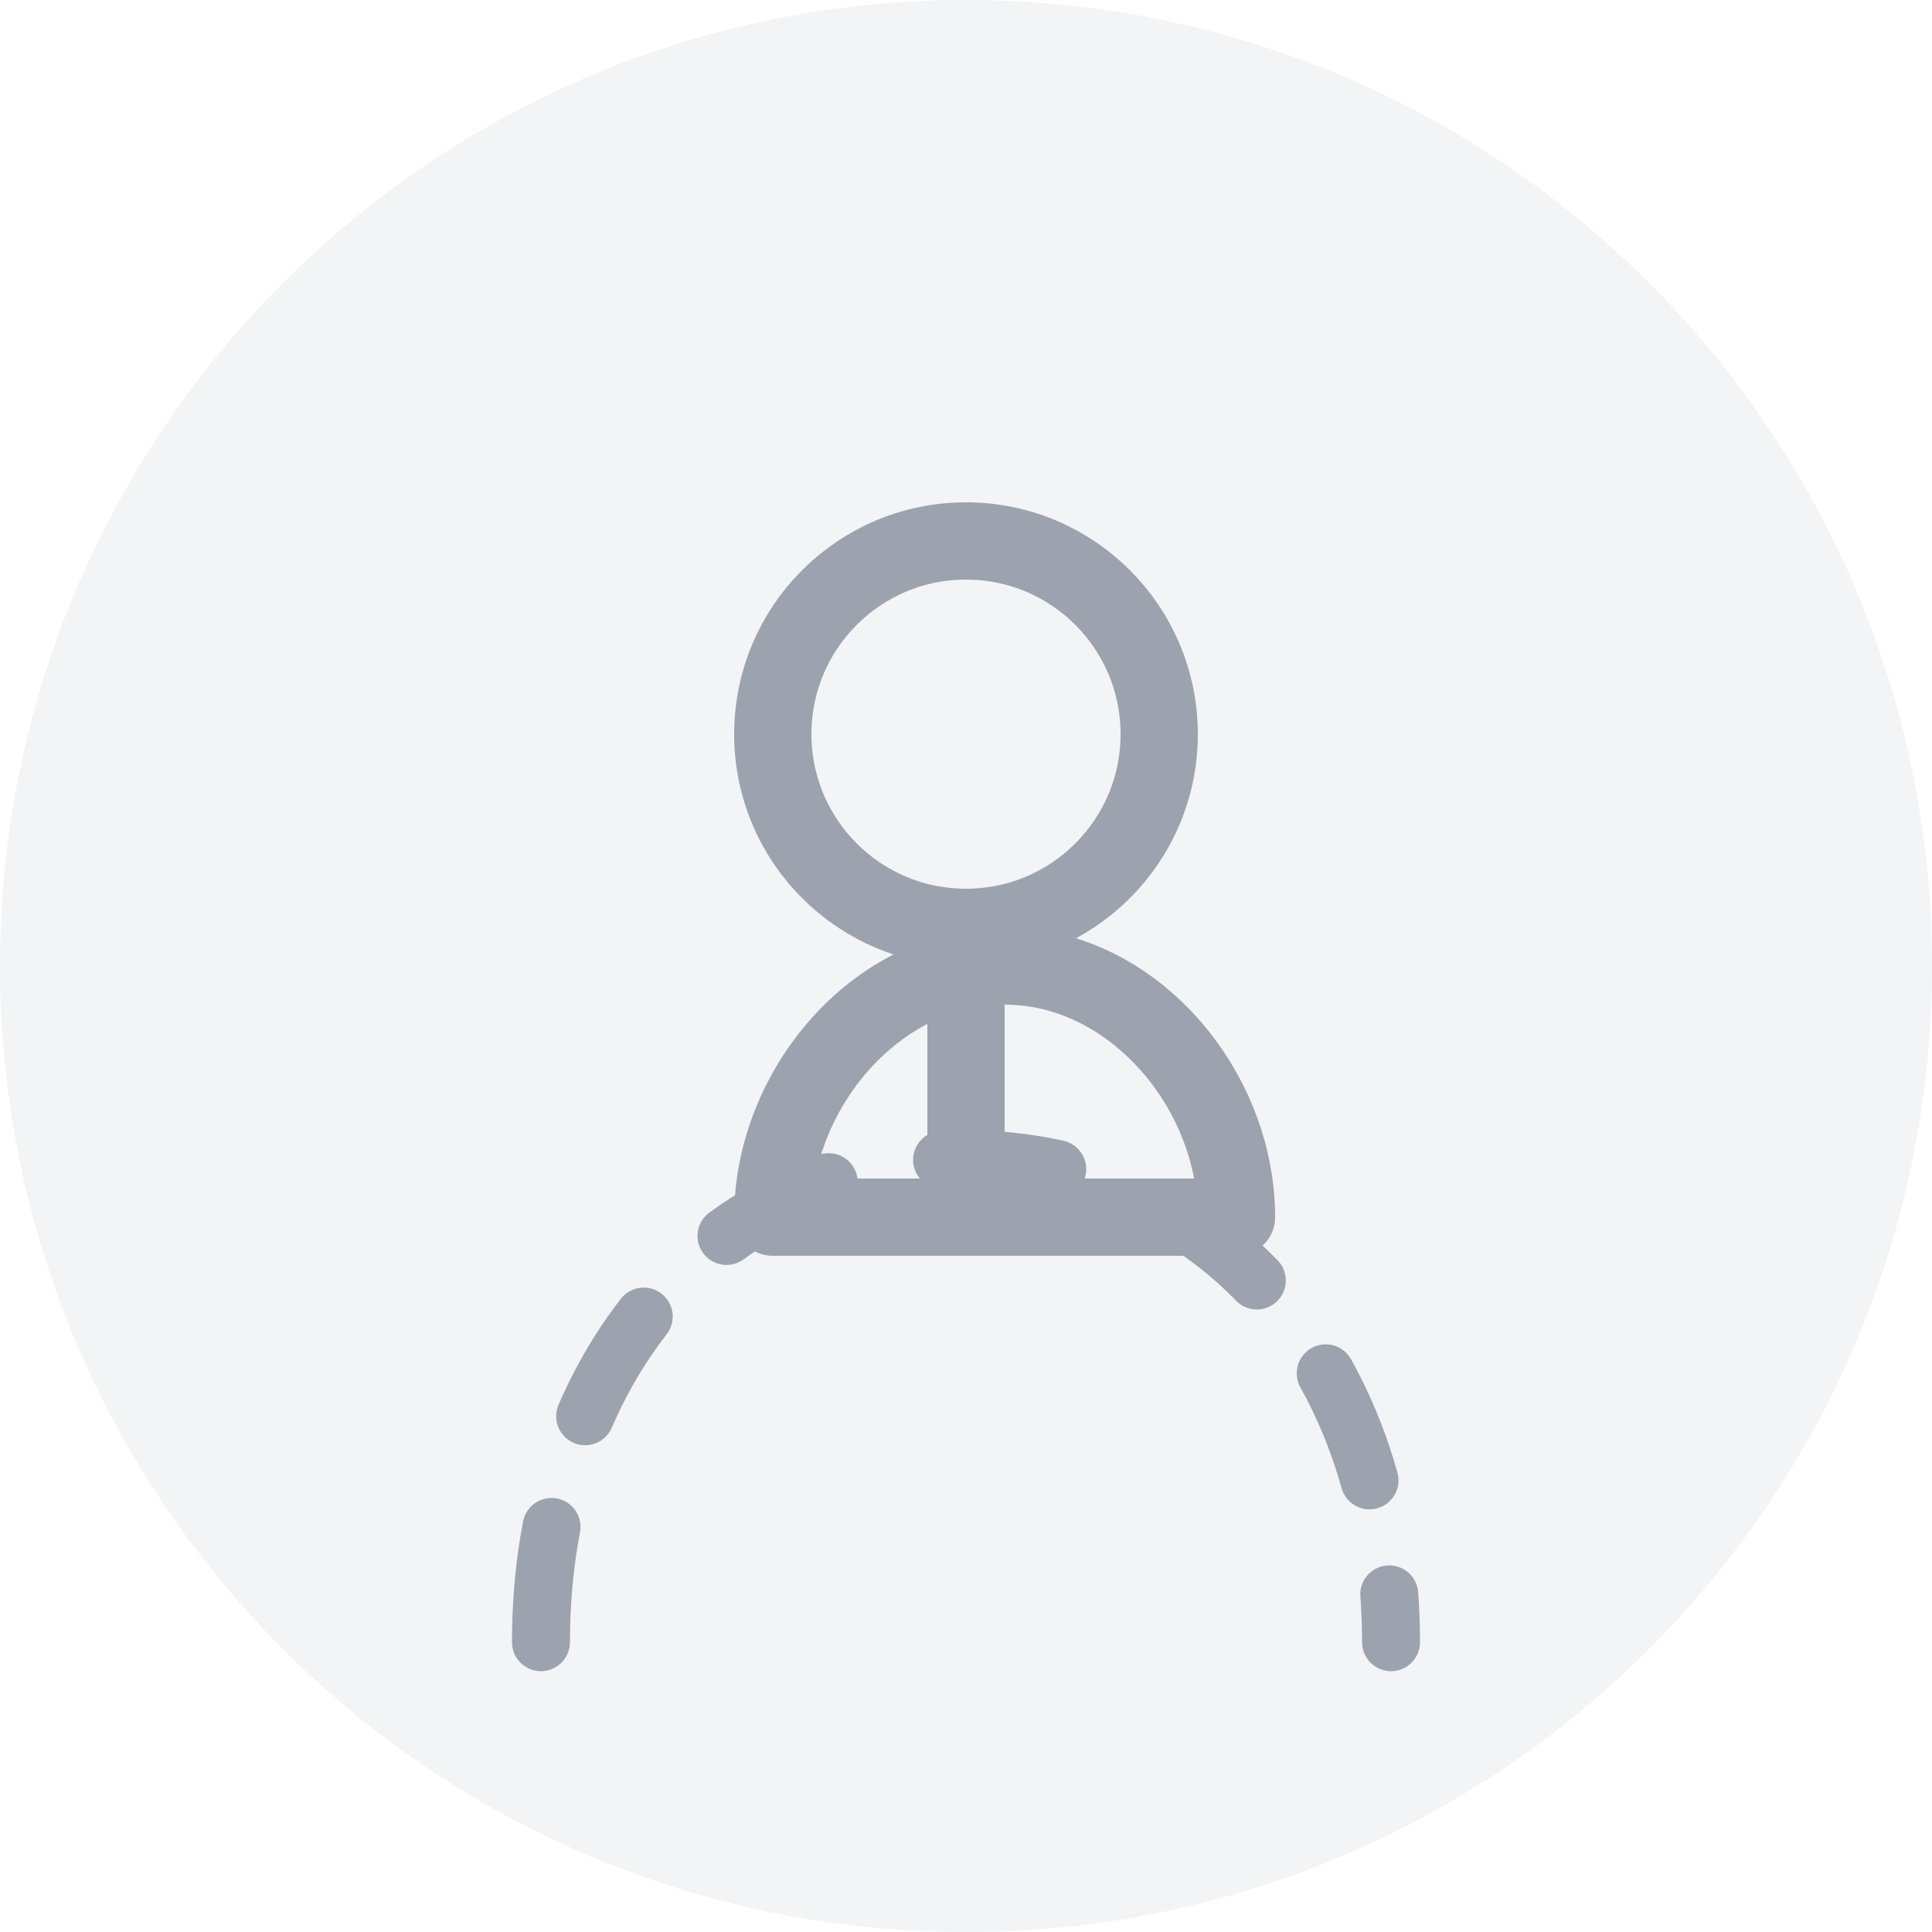
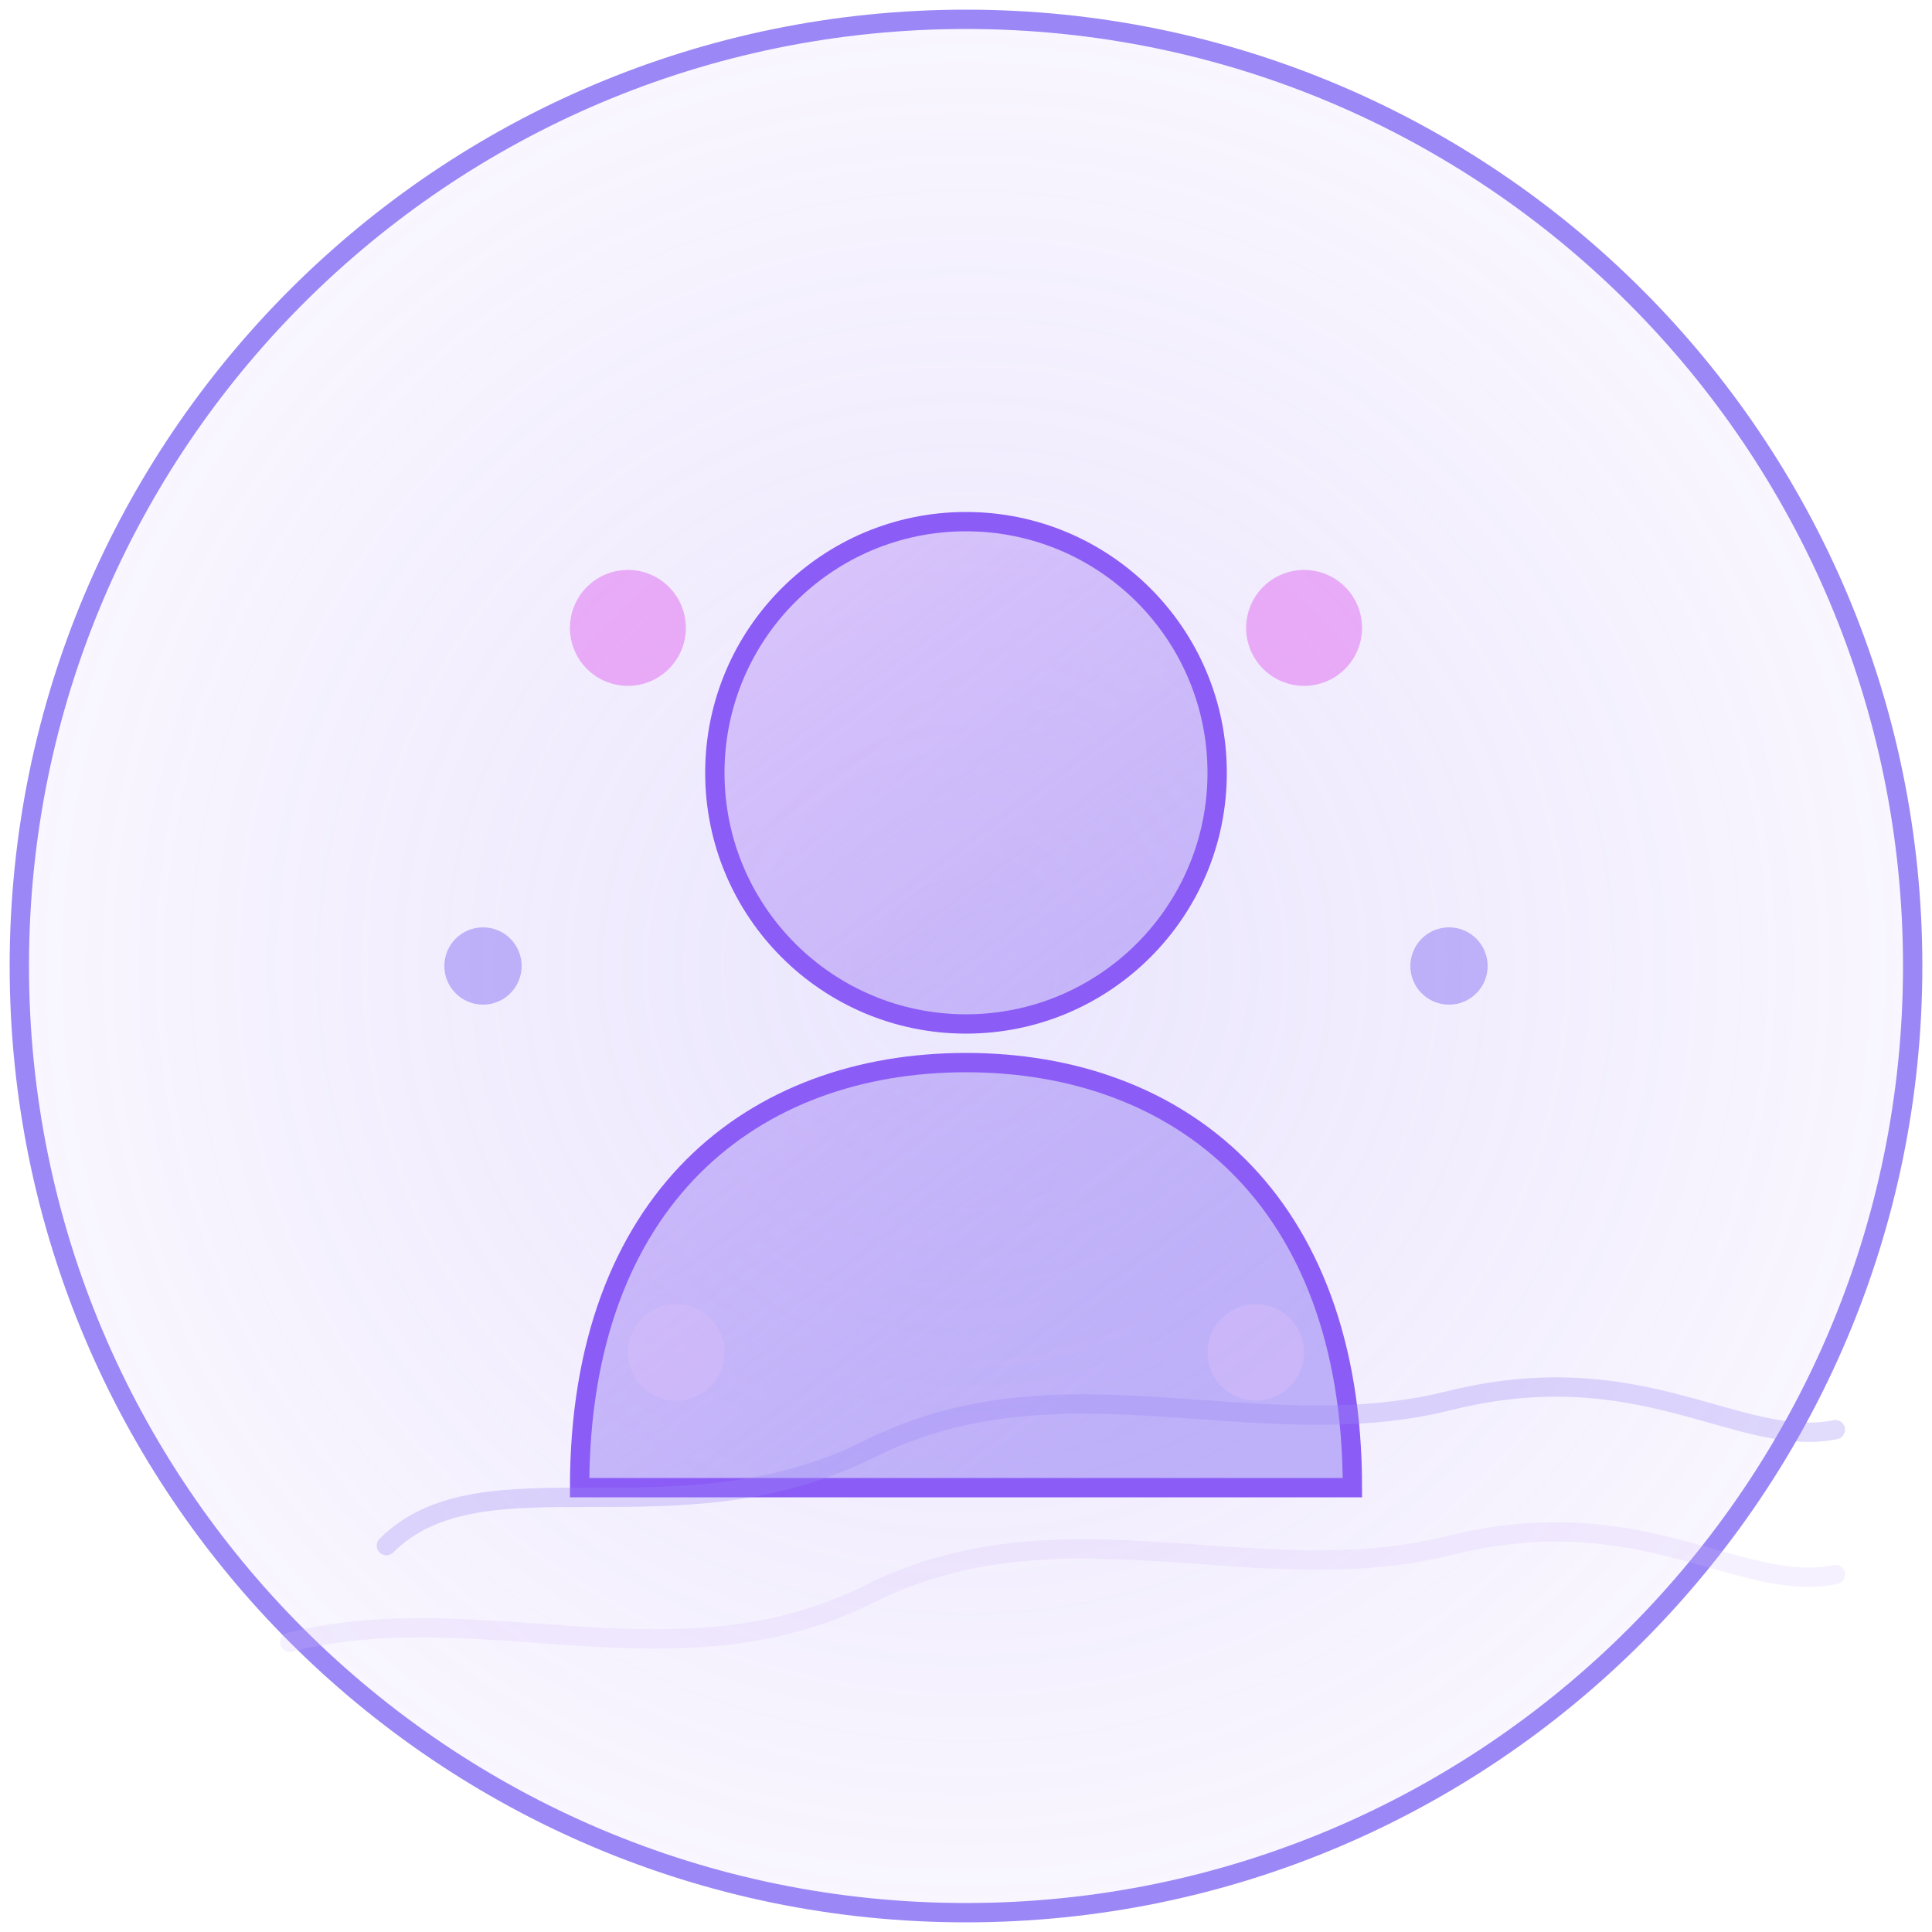
- <svg xmlns="http://www.w3.org/2000/svg" width="100" height="100" viewBox="0 0 100 100" fill="none">
-   <rect width="100" height="100" rx="50" fill="#F3F4F6" />
-   <path d="M50 63V50M50 63H40C40 56.373 45.373 50 52 50C58.627 50 64 56.373 64 63H50Z" stroke="#9CA3AF" stroke-width="4" stroke-linecap="round" stroke-linejoin="round" />
-   <circle cx="50" cy="38" r="10" stroke="#9CA3AF" stroke-width="4" />
-   <path d="M28 85C28 70.088 37.611 60 50 60C62.389 60 72 70.088 72 85" stroke="#9CA3AF" stroke-width="3" stroke-linecap="round" stroke-dasharray="6 6" />
+ <svg xmlns="http://www.w3.org/2000/svg" width="200" height="200" viewBox="0 0 200 200" fill="none">
+   <defs>
+     <radialGradient id="paint0_radial" cx="0" cy="0" r="1" gradientUnits="userSpaceOnUse" gradientTransform="translate(100 100) rotate(90) scale(100)">
+       <stop offset="0" stop-color="#9b87f5" stop-opacity="0.2" />
+       <stop offset="1" stop-color="#8B5CF6" stop-opacity="0.05" />
+     </radialGradient>
+     <linearGradient id="paint1_linear" x1="70" y1="60" x2="130" y2="140" gradientUnits="userSpaceOnUse">
+       <stop offset="0" stop-color="#D6BCFA" stop-opacity="0.8" />
+       <stop offset="1" stop-color="#9b87f5" stop-opacity="0.6" />
+     </linearGradient>
+   </defs>
+   <circle cx="100" cy="100" r="98" fill="url(#paint0_radial)" stroke="#9b87f5" stroke-width="2" />
+   <circle cx="100" cy="80" r="26" fill="url(#paint1_linear)" stroke="#8B5CF6" stroke-width="2" />
+   <path d="M100 110C78 110 60 124 60 154H140C140 124 122 110 100 110Z" fill="url(#paint1_linear)" stroke="#8B5CF6" stroke-width="2" stroke-linecap="round" />
+   <circle cx="65" cy="65" r="6" fill="#D946EF" fill-opacity="0.4" />
+   <circle cx="135" cy="65" r="6" fill="#D946EF" fill-opacity="0.4" />
+   <circle cx="50" cy="100" r="4" fill="#9b87f5" fill-opacity="0.6" />
+   <circle cx="150" cy="100" r="4" fill="#9b87f5" fill-opacity="0.6" />
+   <circle cx="70" cy="140" r="5" fill="#D6BCFA" fill-opacity="0.5" />
+   <circle cx="130" cy="140" r="5" fill="#D6BCFA" fill-opacity="0.5" />
+   <path d="M40 160C50 150 70 160 90 150C110 140 130 150 150 145C170 140 180 150 190 148" stroke="#9b87f5" stroke-width="2" stroke-opacity="0.3" stroke-linecap="round" />
+   <path d="M30 170C50 165 70 175 90 165C110 155 130 165 150 160C170 155 180 165 190 163" stroke="#D6BCFA" stroke-width="2" stroke-opacity="0.2" stroke-linecap="round" />
</svg>
